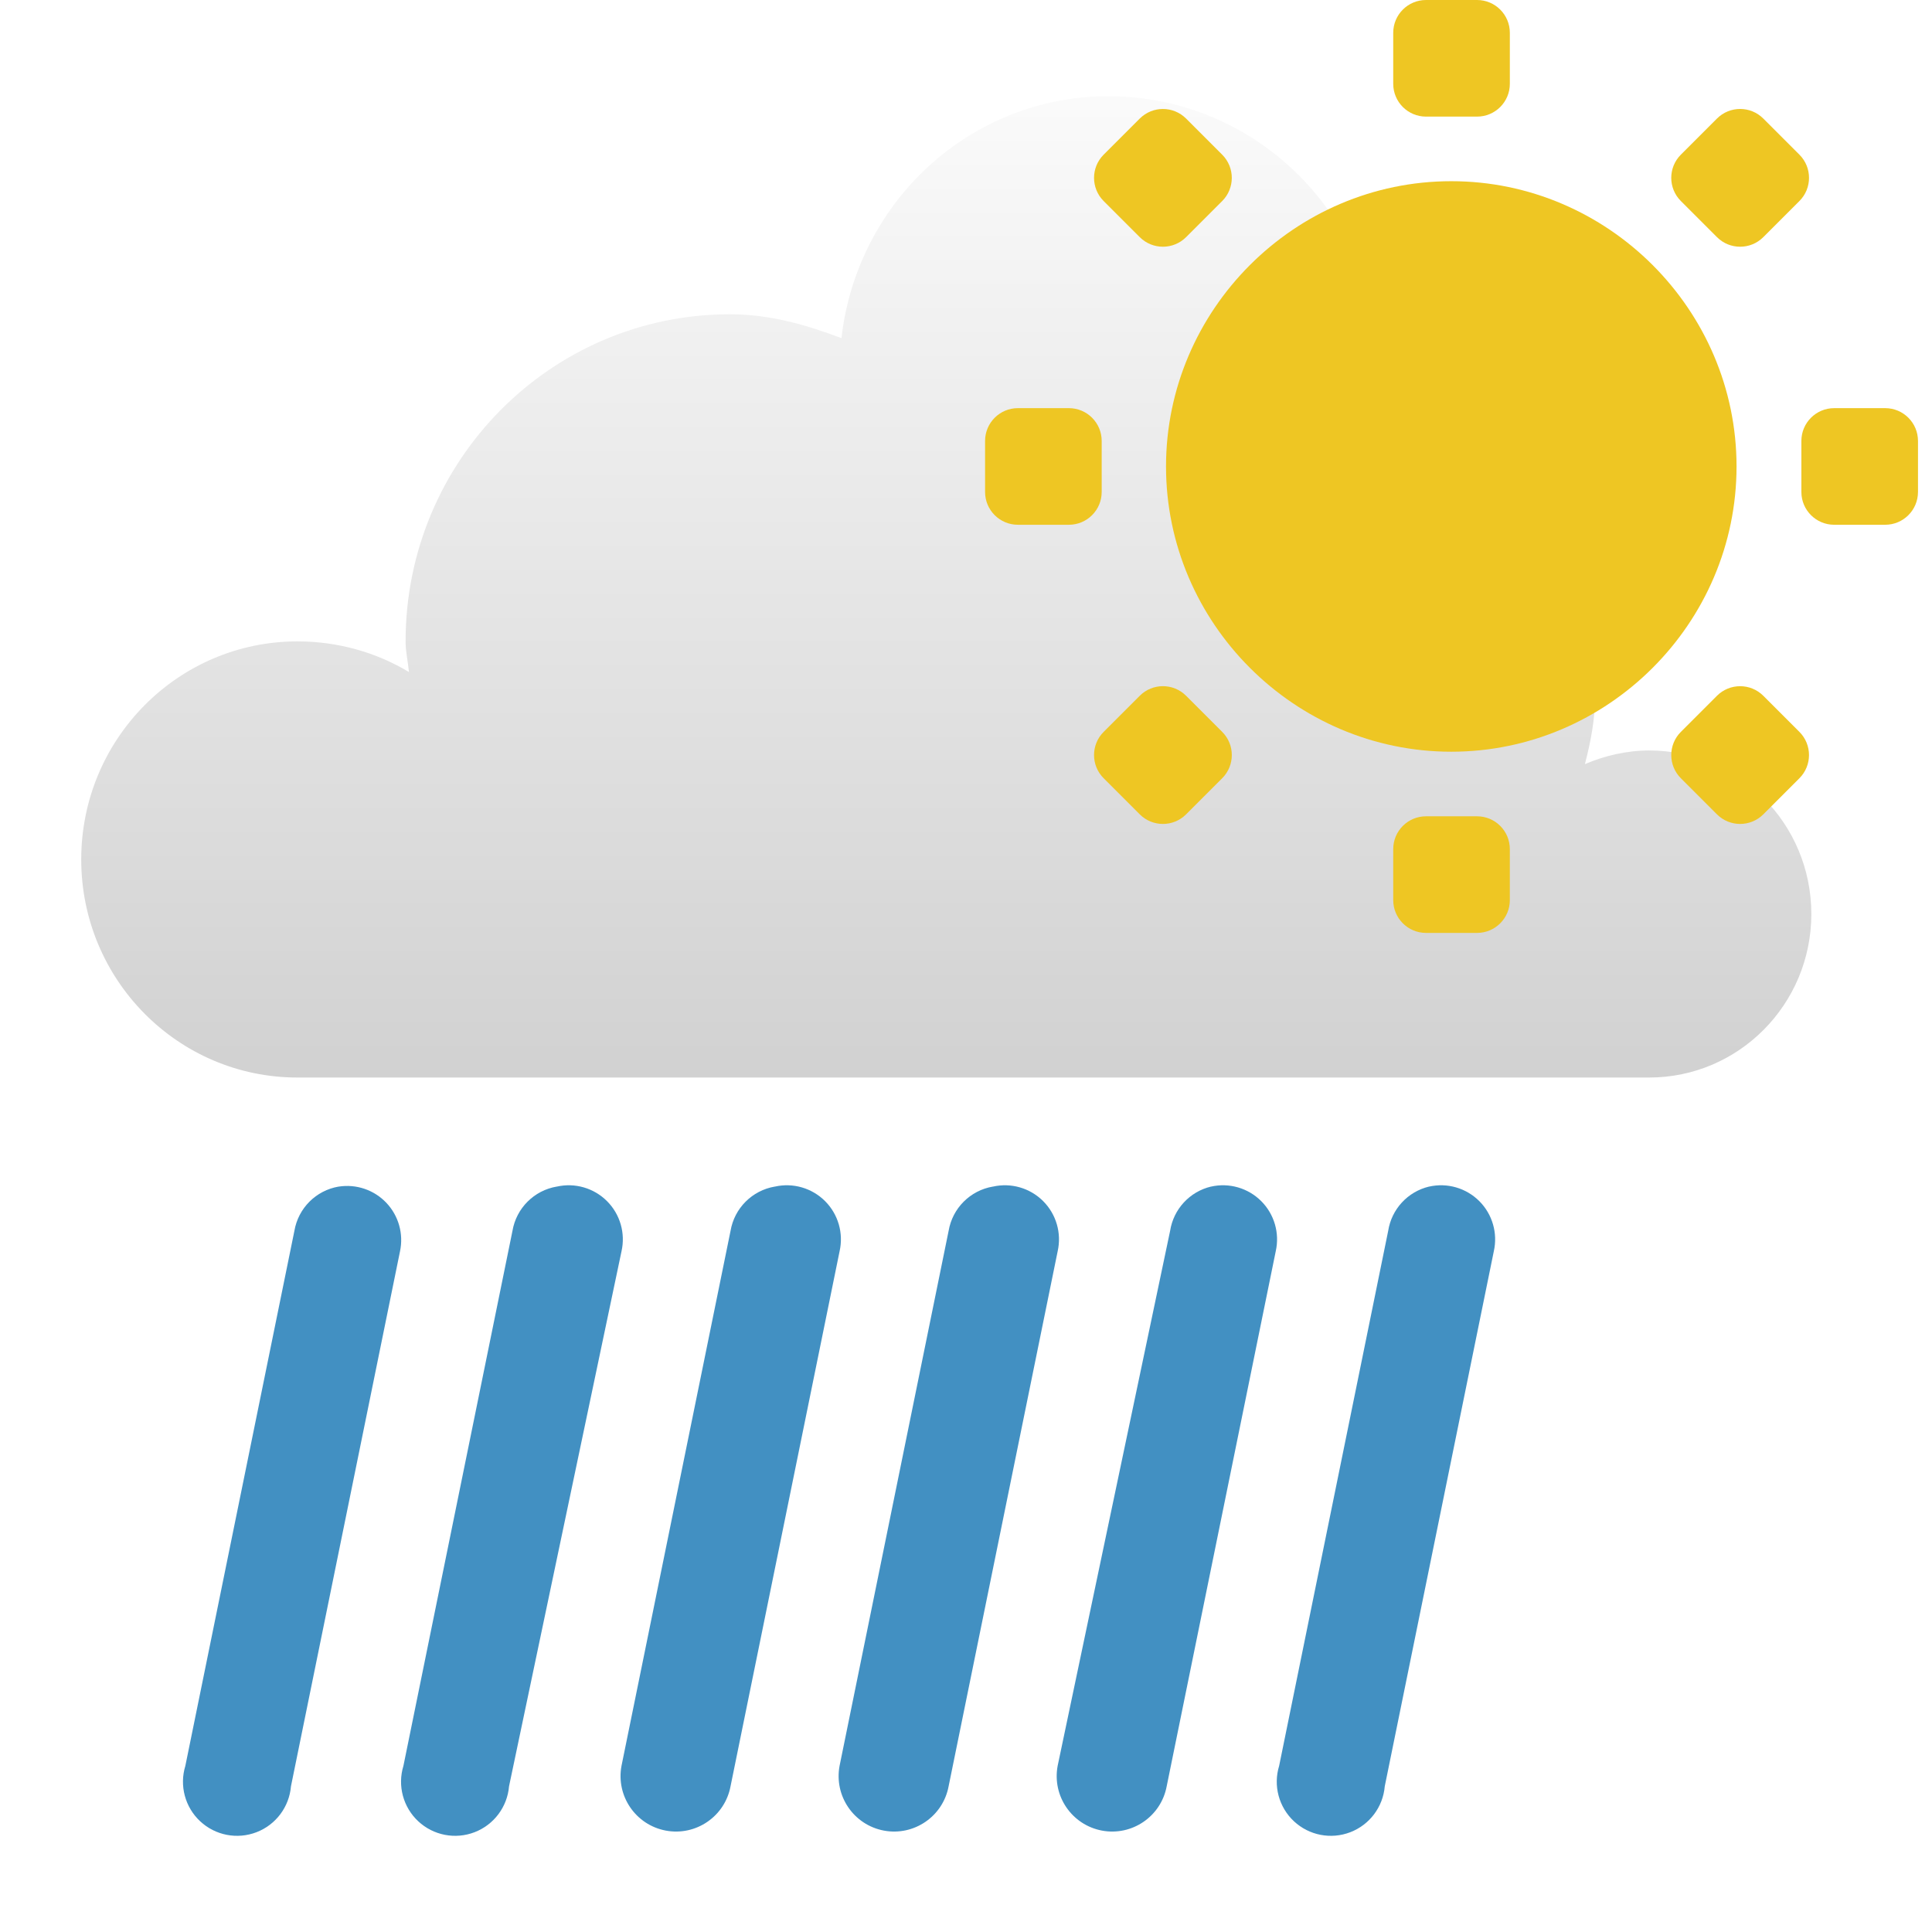
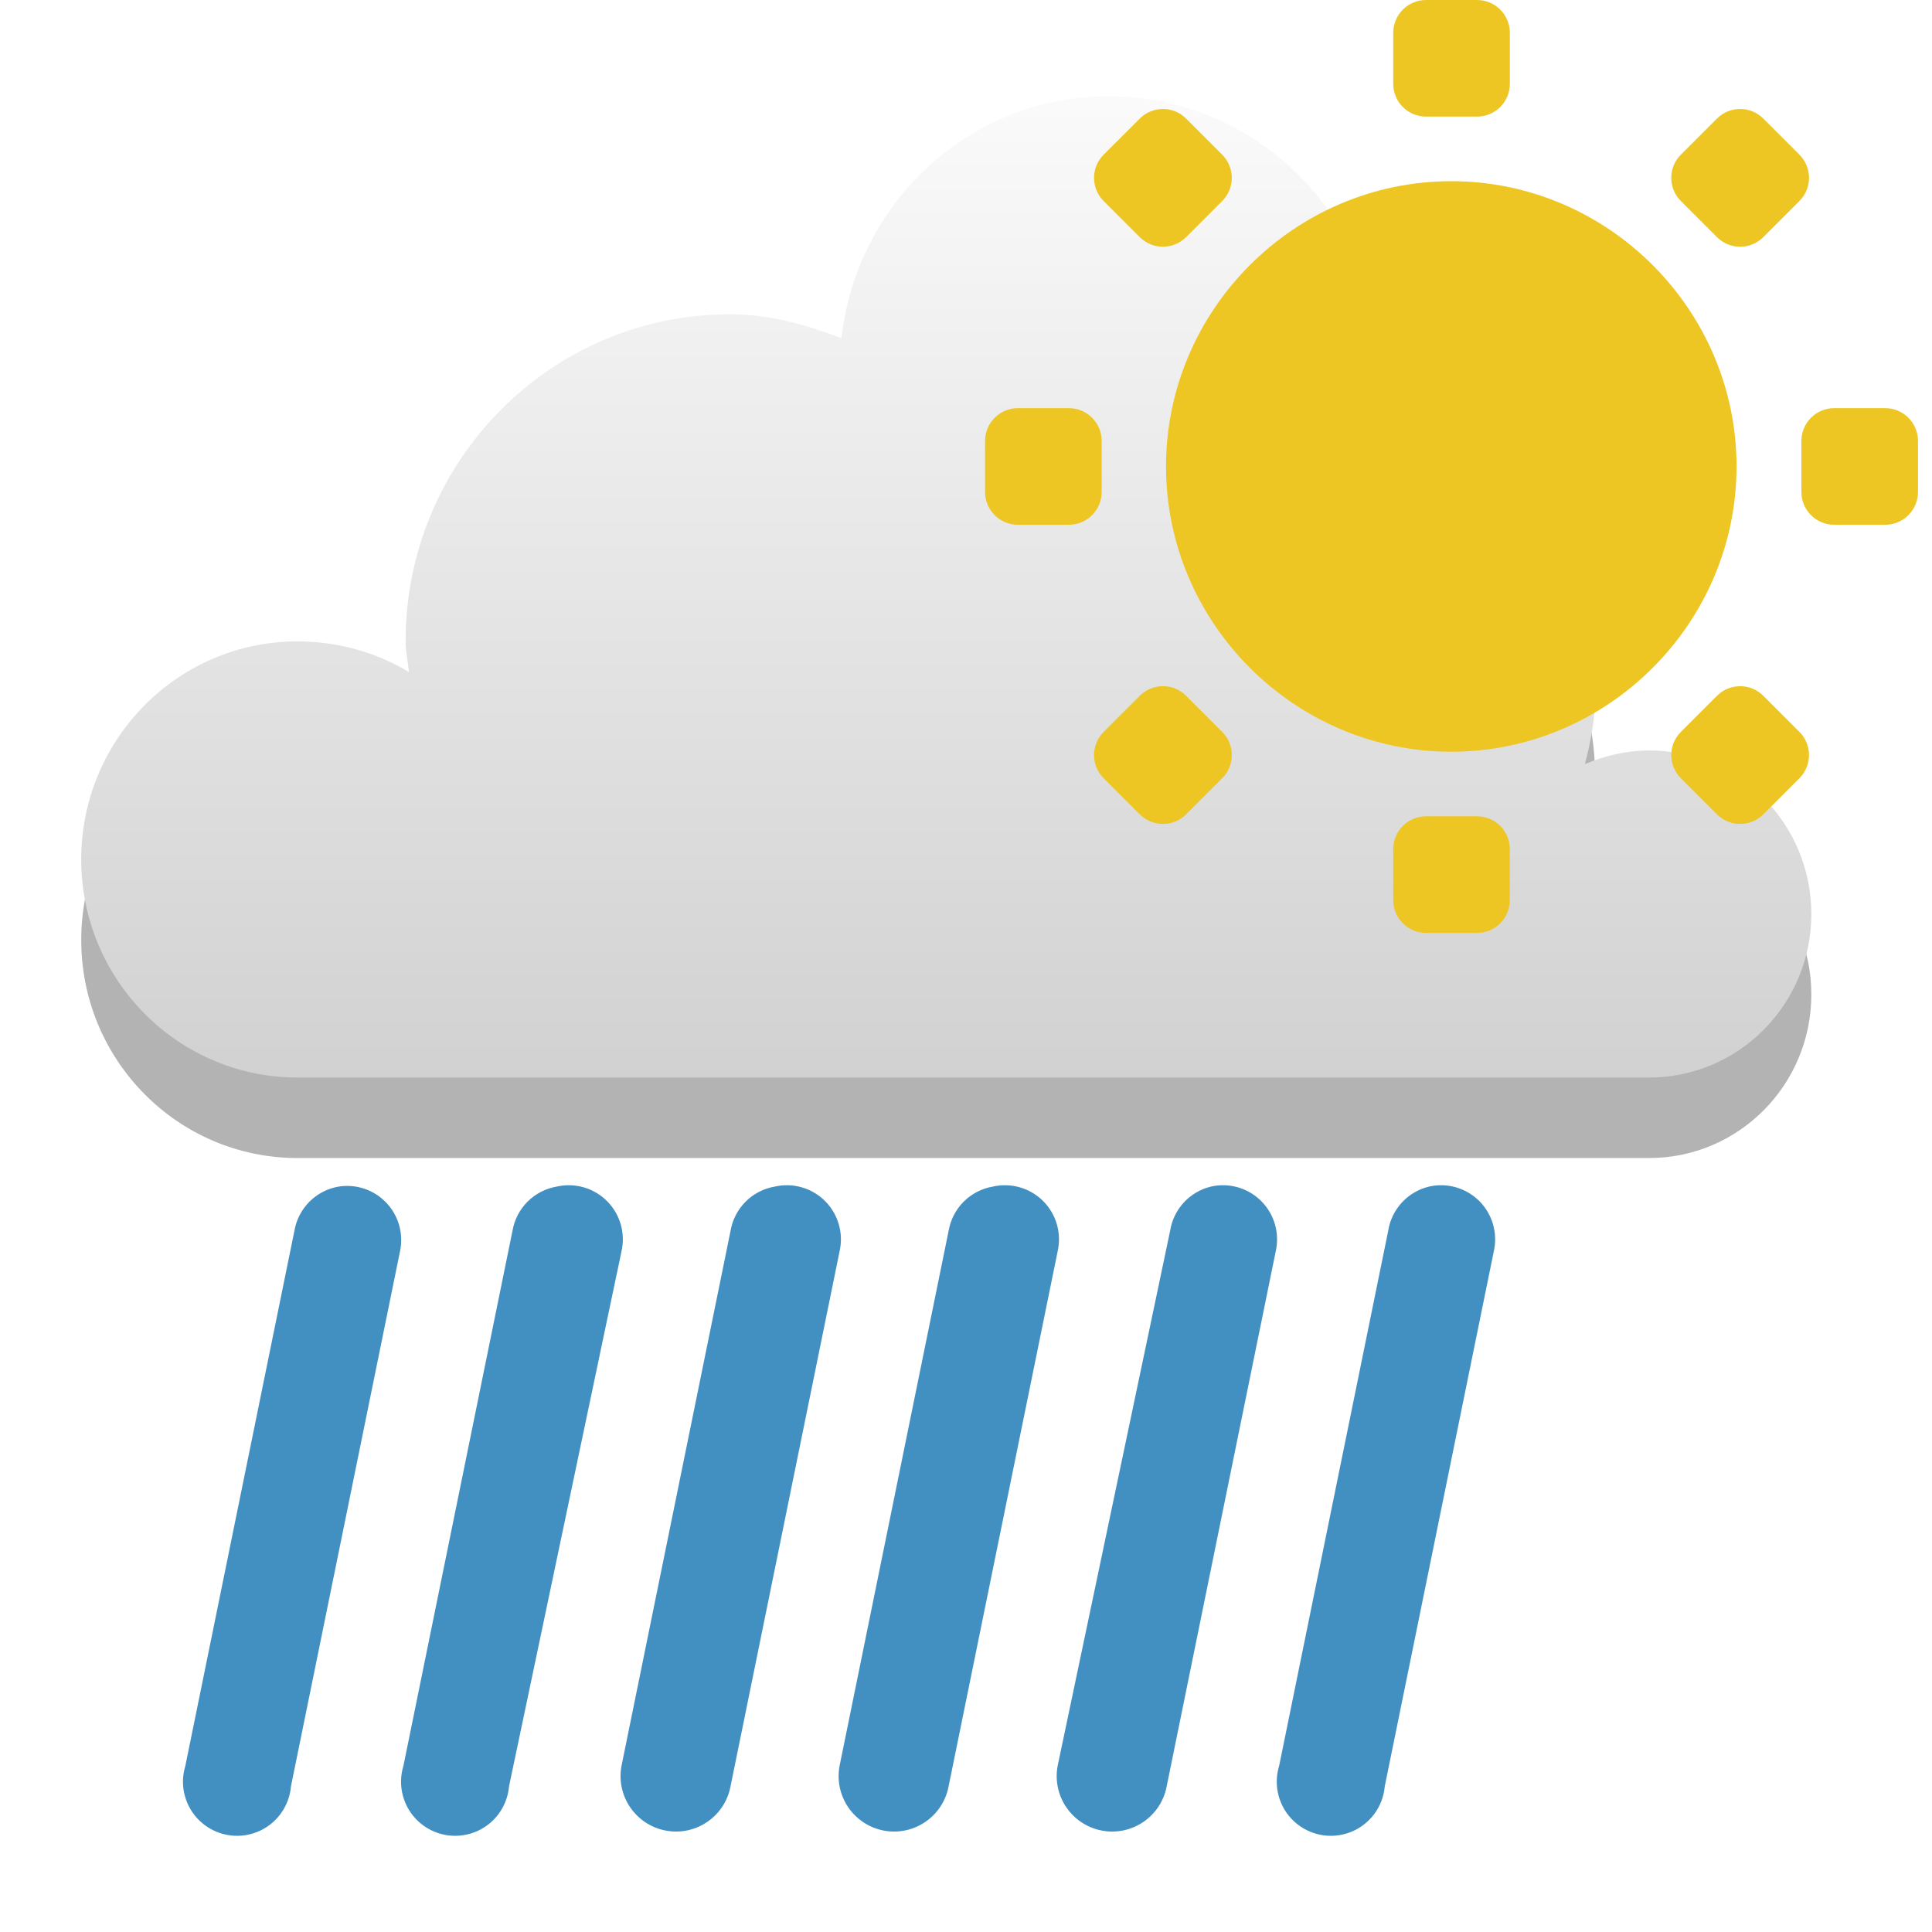
<svg xmlns="http://www.w3.org/2000/svg" xmlns:xlink="http://www.w3.org/1999/xlink" width="48" version="1.1" height="48">
  <defs id="defs7386">
    <linearGradient id="linearGradient3766">
      <stop offset="0" style="stop-color:#fff" id="stop3768" />
      <stop offset="1" style="stop-color:#c8c8c8" id="stop3770" />
    </linearGradient>
-     <linearGradient gradientTransform="matrix(2.708936,0,0,2.708936,-375.7779,-502.9846)" xlink:href="#linearGradient3766" id="linearGradient3772" y1="276" x1="231" y2="288" x2="231" gradientUnits="userSpaceOnUse" />
+     <linearGradient gradientTransform="matrix(2.708936,0,0,2.708936,-596.7779,-747.9846)" xlink:href="#linearGradient3766" id="linearGradient3772" y1="276" x1="231" y2="288" x2="231" gradientUnits="userSpaceOnUse" />
  </defs>
-   <g id="layer9" transform="translate(-221,-245)">
-     <g style="stroke:none;color:#000;line-height:normal">
-       <path style="fill:url(#linearGradient3772);stroke-width:2.4" id="path5094-5-04-4-6-4" d="m 248.538,247.391 c -3.449,0 -6.25,2.636 -6.632,6.01 -0.878,-0.331 -1.778,-0.593 -2.77,-0.593 -4.451,0 -8.059,3.639 -8.059,8.127 0,0.266 0.059,0.503 0.084,0.762 -0.805,-0.486 -1.764,-0.762 -2.77,-0.762 -2.967,0 -5.373,2.426 -5.373,5.418 0,2.992 2.406,5.418 5.373,5.418 h 33.581 c 2.226,0 4.03,-1.819 4.03,-4.063 0,-2.244 -1.804,-4.063 -4.03,-4.063 -0.556,0 -1.113,0.133 -1.595,0.339 0.141,-0.547 0.252,-1.101 0.252,-1.693 0,-3.33 -2.4,-6.036 -5.541,-6.603 0.113,-0.491 0.168,-0.998 0.168,-1.524 0,-3.74 -3.007,-6.772 -6.716,-6.772 z " />
-       <g style="stroke-width:.992;text-align:start;text-indent:0;font-family:Sans;fill:#4290c2;text-transform:none">
-         <path id="path6561-2" d="m 229.415,274.48 a 1.344,1.344 0 0,0 -1.101,1.101 l -2.709,13.291 a 1.344,1.344 0 1,0 2.624,0.508 l 2.709,-13.291 a 1.344,1.344 0 0,0 -1.524,-1.608 z " />
-         <path id="use6826" d="m 234.833,274.48 a 1.344,1.344 0 0,0 -1.101,1.101 l -2.709,13.291 a 1.344,1.344 0 1,0 2.624,0.508 l 2.794,-13.291 a 1.344,1.344 0 0,0 -1.608,-1.608 z " />
-         <path id="use6826-1" d="m 240.251,274.48 a 1.344,1.344 0 0,0 -1.101,1.101 l -2.709,13.291 a 1.378,1.378 0 1,0 2.709,0.508 l 2.709,-13.291 a 1.344,1.344 0 0,0 -1.608,-1.608 z " />
-         <path id="use6826-1-0" d="m 245.669,274.48 a 1.344,1.344 0 0,0 -1.101,1.101 l -2.709,13.291 a 1.378,1.378 0 1,0 2.709,0.508 l 2.709,-13.291 a 1.344,1.344 0 0,0 -1.608,-1.608 z " />
-         <path id="use6826-1-0-0" d="m 251.087,274.48 a 1.344,1.344 0 0,0 -1.016,1.101 l -2.794,13.291 a 1.378,1.378 0 1,0 2.709,0.508 l 2.709,-13.291 a 1.344,1.344 0 0,0 -1.608,-1.608 z " />
-         <path id="use6826-1-0-0-6" d="m 256.505,274.48 a 1.344,1.344 0 0,0 -1.016,1.101 l -2.709,13.291 a 1.344,1.344 0 1,0 2.624,0.508 l 2.709,-13.291 a 1.344,1.344 0 0,0 -1.608,-1.608 z " />
-       </g>
+   <g style="line-height:normal;color:#000">
+     <path style="opacity:.3" id="path885" d="m 27.538,4.391 c -3.449,0 -6.25,2.636 -6.632,6.01 -0.878,-0.331 -1.778,-0.593 -2.77,-0.593 -4.451,0 -8.059,3.639 -8.059,8.127 0,0.266 0.059,0.503 0.084,0.762 -0.805,-0.486 -1.764,-0.762 -2.77,-0.762 -2.967,0 -5.373,2.426 -5.373,5.418 0,2.992 2.406,5.418 5.373,5.418 h 33.581 c 2.226,0 4.03,-1.819 4.03,-4.063 0,-2.244 -1.804,-4.063 -4.03,-4.063 -0.556,0 -1.113,0.133 -1.595,0.339 0.141,-0.547 0.252,-1.101 0.252,-1.693 0,-3.33 -2.4,-6.036 -5.541,-6.603 0.113,-0.491 0.168,-0.998 0.168,-1.524 0,-3.74 -3.007,-6.772 -6.716,-6.772 z" />
+     <path style="fill:url(#linearGradient3772)" id="path5094-5-04-4-6-4" d="m 27.538,2.391 c -3.449,0 -6.25,2.636 -6.632,6.01 -0.878,-0.331 -1.778,-0.593 -2.77,-0.593 -4.451,0 -8.059,3.639 -8.059,8.127 0,0.266 0.059,0.503 0.084,0.762 -0.805,-0.486 -1.764,-0.762 -2.77,-0.762 -2.967,0 -5.373,2.426 -5.373,5.418 0,2.992 2.406,5.418 5.373,5.418 h 33.581 c 2.226,0 4.03,-1.819 4.03,-4.063 0,-2.244 -1.804,-4.063 -4.03,-4.063 -0.556,0 -1.113,0.133 -1.595,0.339 0.141,-0.547 0.252,-1.101 0.252,-1.693 0,-3.33 -2.4,-6.036 -5.541,-6.603 0.113,-0.491 0.168,-0.998 0.168,-1.524 0,-3.74 -3.007,-6.772 -6.716,-6.772 z" />
+     <g style="fill:#4290c2" id="g14" transform="translate(-221,-245)">
+       <path id="path6561-2" d="m 229.415,274.48 a 1.344,1.344 0 0 0 -1.101,1.101 l -2.709,13.291 a 1.344,1.344 0 1 0 2.624,0.508 l 2.709,-13.291 A 1.344,1.344 0 0 0 229.415,274.48 Z" />
+       <path id="use6826" d="m 234.833,274.48 a 1.344,1.344 0 0 0 -1.101,1.101 l -2.709,13.291 a 1.344,1.344 0 1 0 2.624,0.508 l 2.794,-13.291 A 1.344,1.344 0 0 0 234.833,274.48 Z" />
+       <path id="use6826-1" d="m 240.251,274.48 a 1.344,1.344 0 0 0 -1.101,1.101 l -2.709,13.291 a 1.378,1.378 0 1 0 2.709,0.508 l 2.709,-13.291 A 1.344,1.344 0 0 0 240.251,274.48 Z" />
+       <path id="use6826-1-0" d="m 245.669,274.48 a 1.344,1.344 0 0 0 -1.101,1.101 l -2.709,13.291 a 1.378,1.378 0 1 0 2.709,0.508 l 2.709,-13.291 A 1.344,1.344 0 0 0 245.669,274.48 Z" />
+       <path id="use6826-1-0-0" d="m 251.087,274.48 a 1.344,1.344 0 0 0 -1.016,1.101 l -2.794,13.291 a 1.378,1.378 0 1 0 2.709,0.508 l 2.709,-13.291 A 1.344,1.344 0 0 0 251.087,274.48 Z" />
+       <path id="use6826-1-0-0-6" d="m 256.505,274.48 a 1.344,1.344 0 0 0 -1.016,1.101 l -2.709,13.291 a 1.344,1.344 0 1 0 2.624,0.508 l 2.709,-13.291 A 1.344,1.344 0 0 0 256.505,274.48 Z" />
    </g>
-     <g id="g4245" transform="matrix(0.5267727,0,0,0.5267727,244.4204,243.9464)">
-       <g style="fill:#eec623" id="layer9-1" transform="translate(-81,-245)">
-         <g style="color:#bebebe;stroke:none">
-           <path style="font-family:Sans;text-transform:none;text-indent:0;text-align:start;text-decoration-line:none;stroke-width:2.21;line-height:normal" id="path7834-3" d="m 104.988,255.546 c -7.389,0 -13.454,6.065 -13.454,13.454 0,7.389 6.065,13.454 13.454,13.454 7.39,0 13.454,-6.065 13.454,-13.454 0,-7.389 -6.065,-13.454 -13.454,-13.454 z " />
-           <g style="stroke-width:2">
-             <rect width="5.5" x="83" y="266.25" rx="1.547" ry="1.547" height="5.5" id="rect4906-43-1" />
-             <rect width="5.5" x="121.5" y="266.25" rx="1.547" ry="1.547" height="5.5" id="rect4906-4-6-0" />
-             <rect width="5.5" x="247" y="-107.75" rx="1.547" height="5.5" ry="1.547" id="rect4107-9" transform="matrix(0,1,-1,0,0,0)" />
-             <rect width="5.5" x="285.5" y="-107.75" rx="1.547" height="5.5" ry="1.547" id="rect4109-1" transform="matrix(0,1,-1,0,0,0)" />
-             <g id="use4998-8-8-8" transform="matrix(-1.944544,1.944544,-1.944544,-1.944544,832.2593,650.1305)">
-               <rect width="2" x="81" y="284" rx="0.562" ry="0.562" height="2" id="rect4101-3" />
-               <rect width="2" x="95" y="284" rx="0.562" ry="0.562" height="2" id="rect4103-3" />
-             </g>
-             <rect width="5.5" x="242.458" y="113.216" rx="1.547" height="5.5" ry="1.547" id="rect4095-8" transform="matrix(0.7071068,0.7071068,-0.7071068,0.7071068,0,0)" />
-             <rect width="5.5" x="280.958" y="113.216" rx="1.547" height="5.5" ry="1.547" id="rect4097-3" transform="matrix(0.7071068,0.7071068,-0.7071068,0.7071068,0,0)" />
+   </g>
+   <g id="g4245" transform="matrix(0.5267727,0,0,0.5267727,23.42045,-1.05355)">
+     <g style="fill:#eec623" id="layer9-1" transform="translate(-81,-245)">
+       <g style="color:#bebebe" id="g30">
+         <path style="line-height:normal;stroke-width:2.21" id="path7834-3" d="m 104.988,255.546 c -7.389,0 -13.454,6.065 -13.454,13.454 0,7.389 6.065,13.454 13.454,13.454 7.39,0 13.454,-6.065 13.454,-13.454 0,-7.389 -6.065,-13.454 -13.454,-13.454 z" />
+         <g style="stroke-width:2" id="g28">
+           <rect width="5.5" x="83" y="266.25" rx="1.547" height="5.5" id="rect4906-43-1" />
+           <rect width="5.5" x="121.5" y="266.25" rx="1.547" height="5.5" id="rect4906-4-6-0" />
+           <rect width="5.5" x="247" y="-107.75" rx="1.547" height="5.5" id="rect4107-9" transform="rotate(90)" />
+           <rect width="5.5" x="285.5" y="-107.75" rx="1.547" height="5.5" id="rect4109-1" transform="rotate(90)" />
+           <g id="use4998-8-8-8" transform="matrix(-1.944544,1.944544,-1.944544,-1.944544,832.2593,650.1305)">
+             <rect width="2" x="81" y="284" rx="0.562" height="2" id="rect4101-3" />
+             <rect width="2" x="95" y="284" rx="0.562" height="2" id="rect4103-3" />
          </g>
+           <rect width="5.5" x="242.458" y="113.216" rx="1.547" height="5.5" id="rect4095-8" transform="rotate(45)" />
+           <rect width="5.5" x="280.958" y="113.216" rx="1.547" height="5.5" id="rect4097-3" transform="rotate(45)" />
        </g>
      </g>
    </g>
  </g>
</svg>
